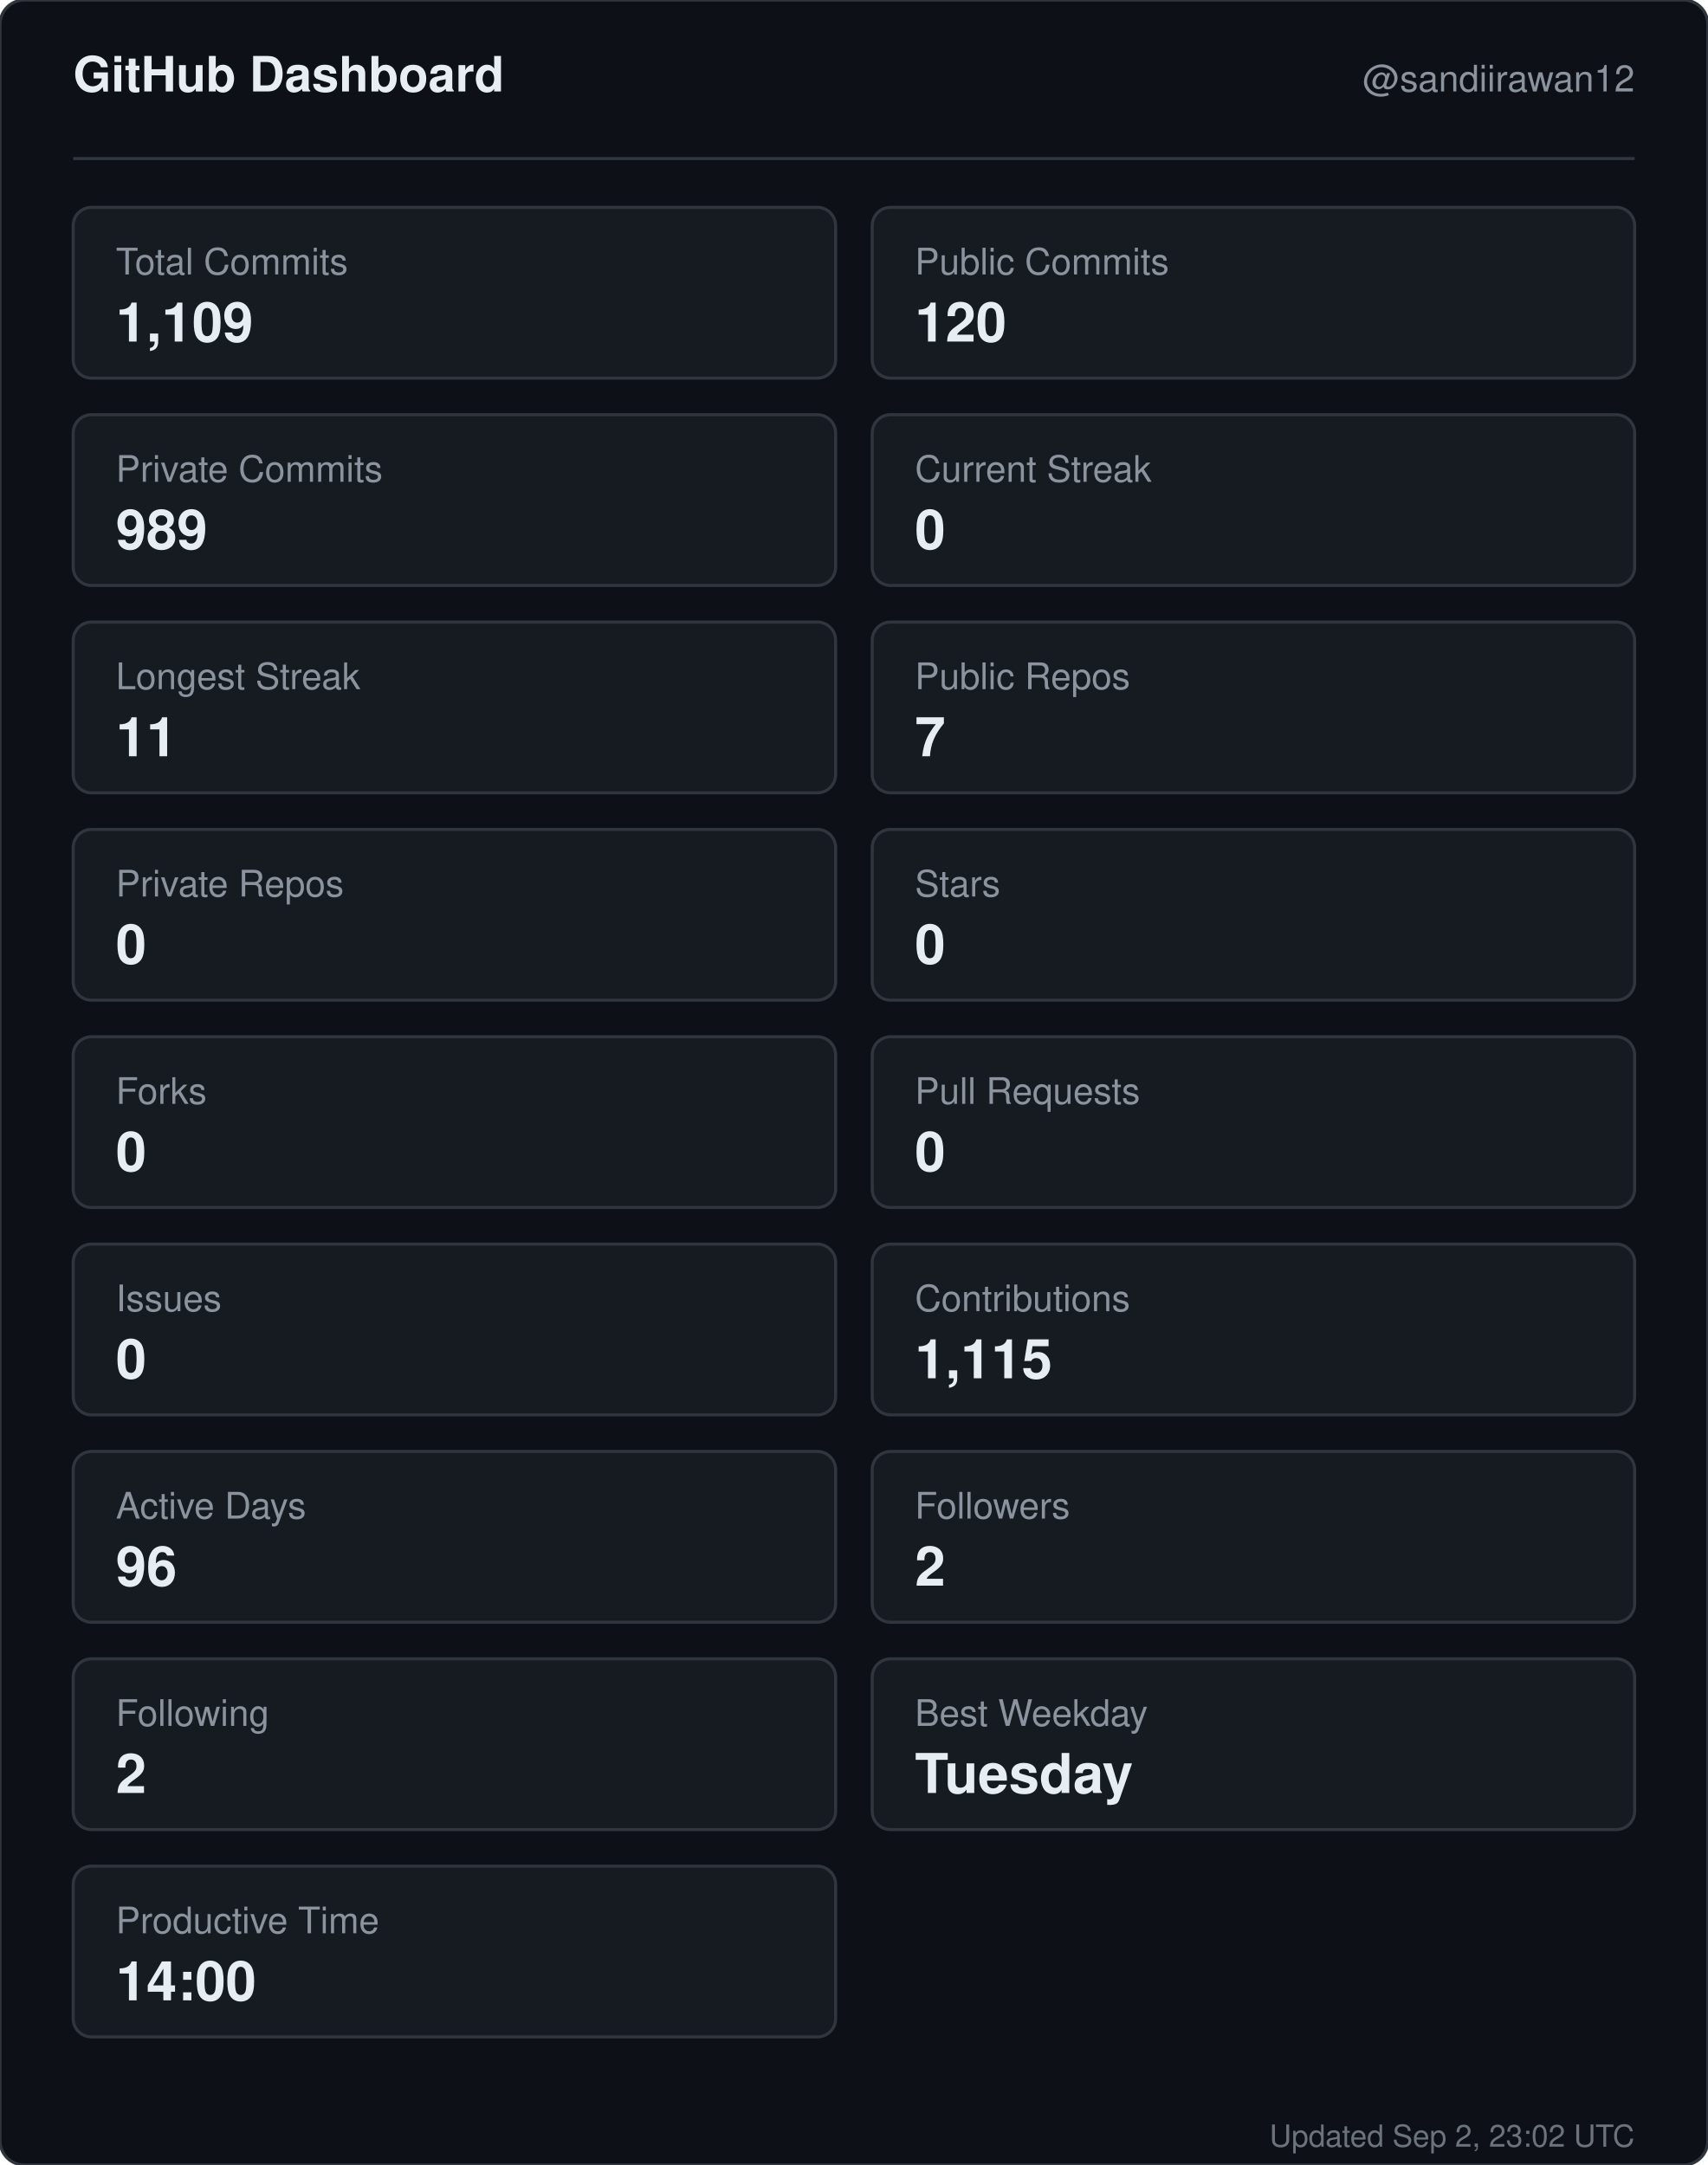
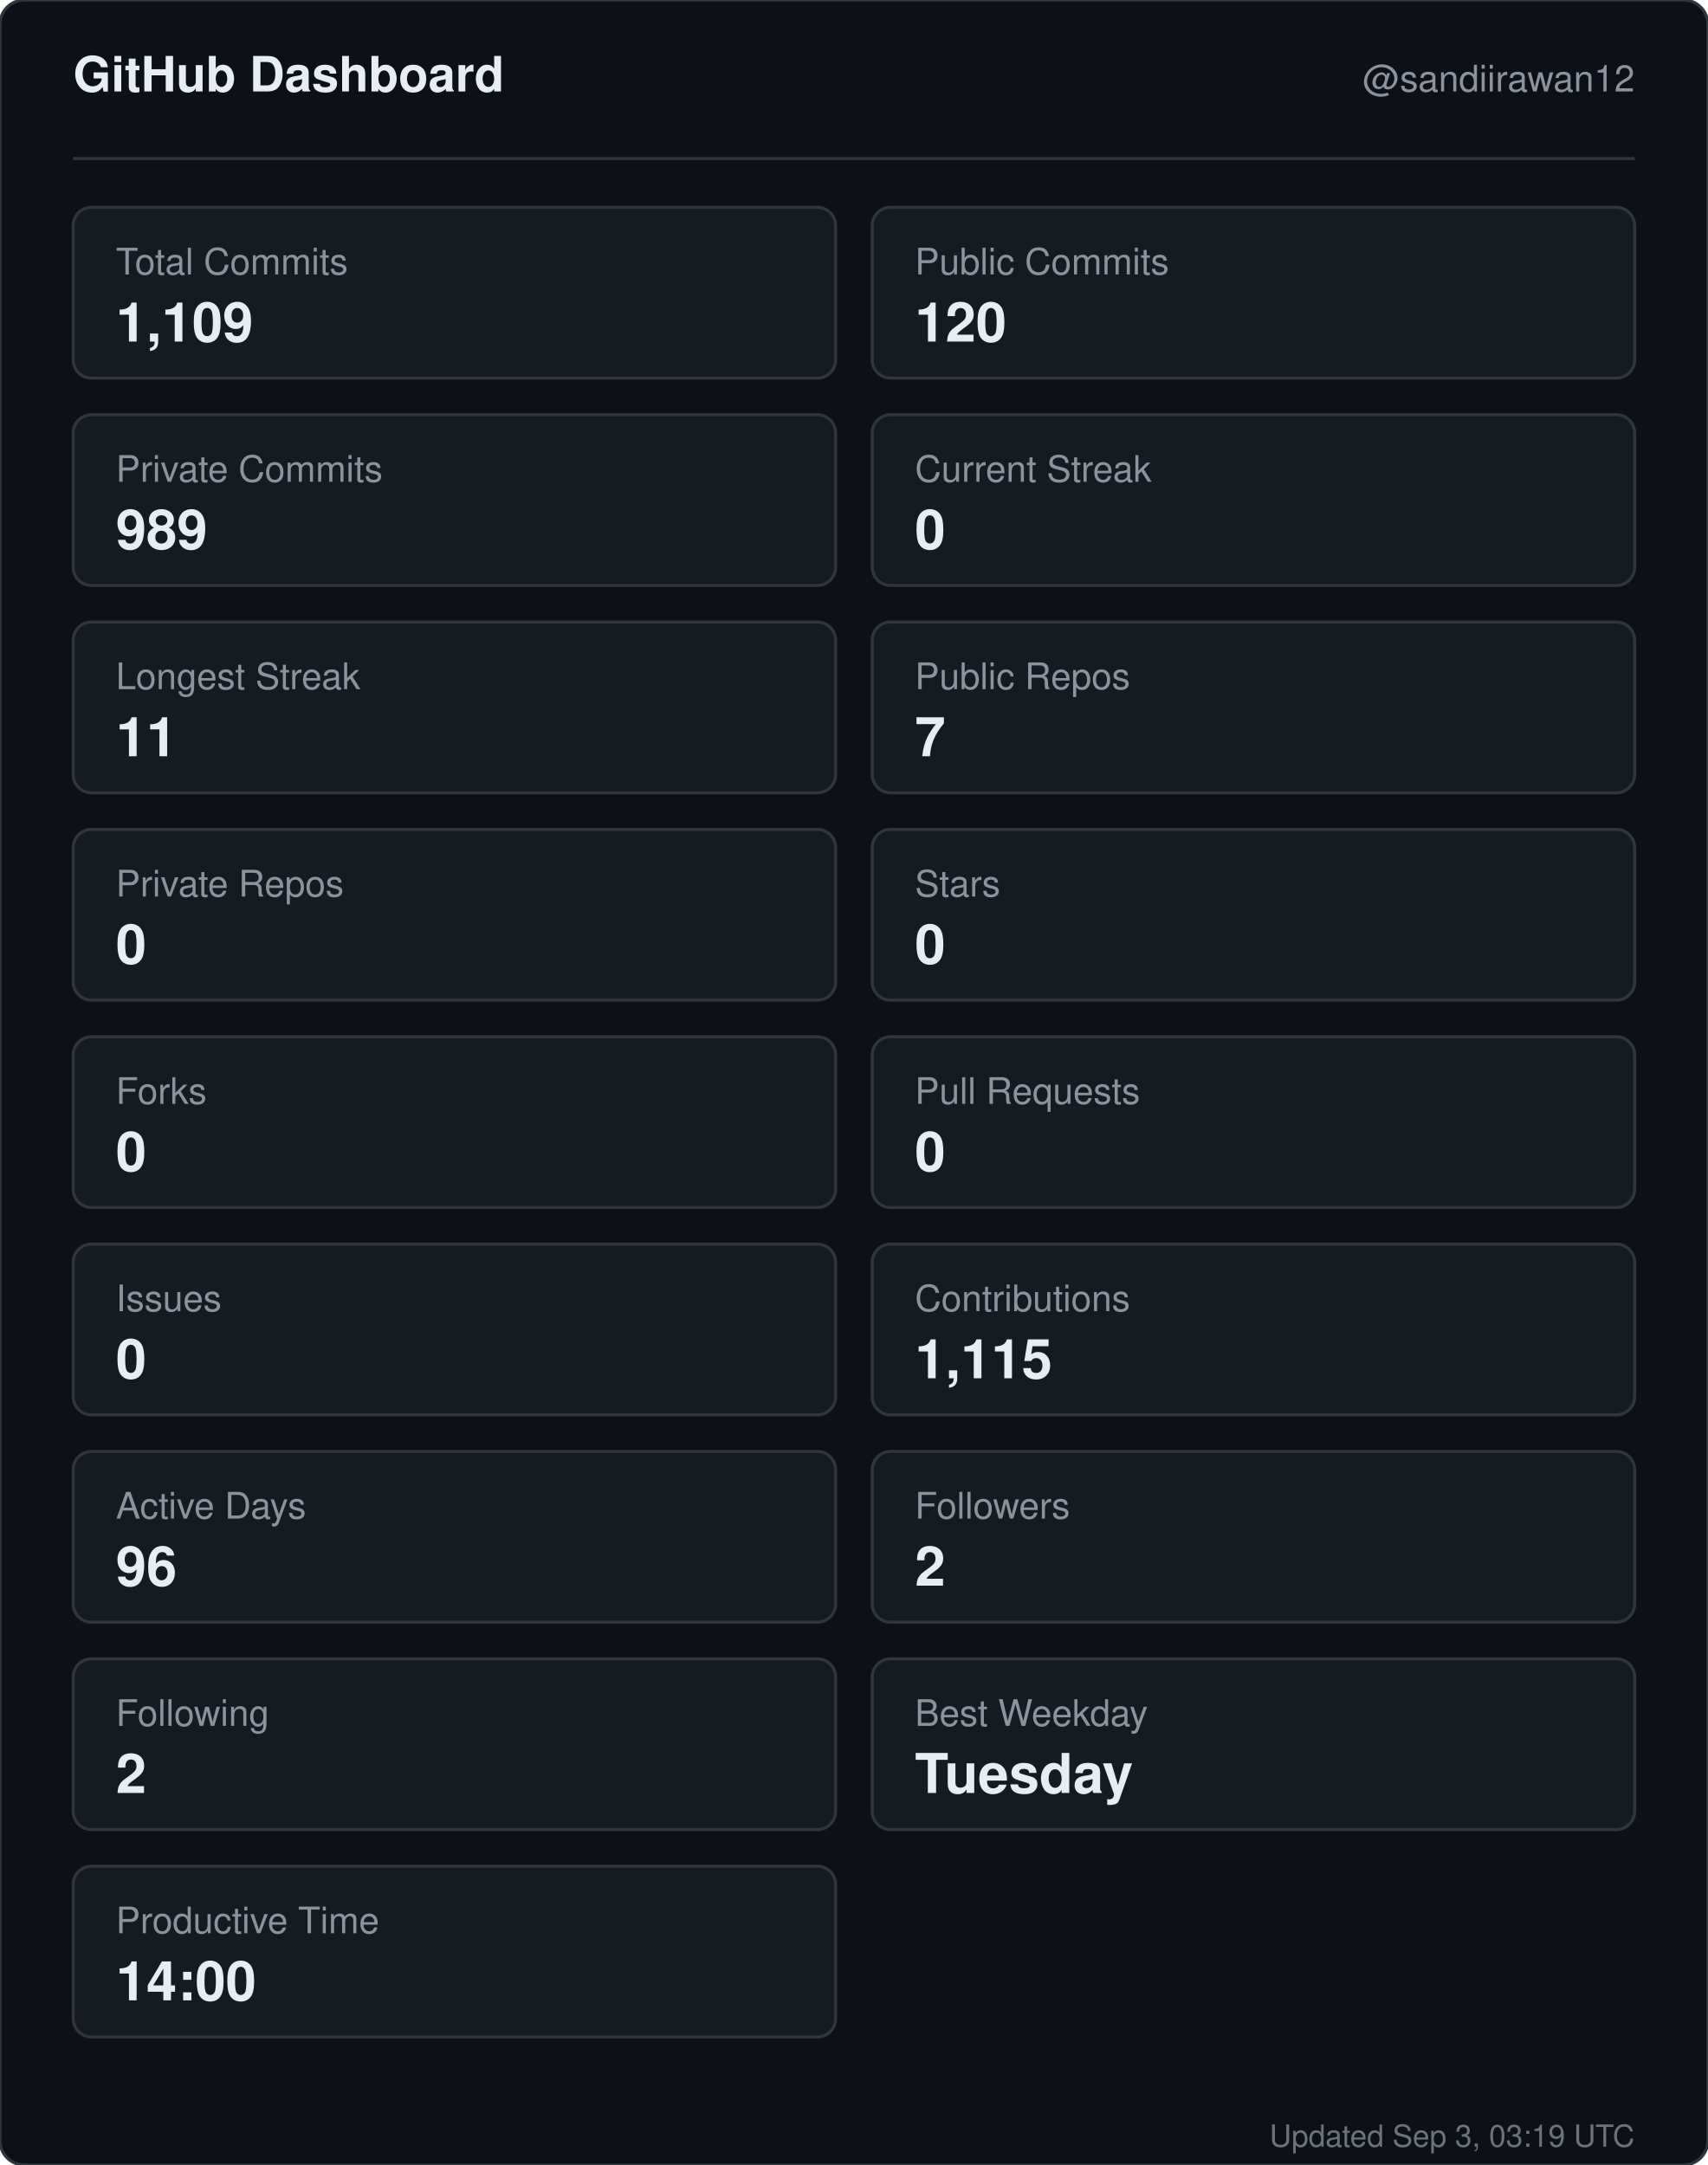
<svg xmlns="http://www.w3.org/2000/svg" width="560" height="710" viewBox="0 0 560 710" role="img" aria-label="GitHub dashboard for sandiirawan12">
  <rect width="560" height="710" rx="8" fill="#0d1117" stroke="#30363d" />
  <g font-family="-apple-system, BlinkMacSystemFont, Segoe UI, Helvetica, Arial, sans-serif">
    <text x="24" y="30" fill="#e6edf3" font-size="16" font-weight="700">GitHub Dashboard</text>
    <text x="536" y="30" fill="#8b949e" font-size="12" text-anchor="end">@sandiirawan12</text>
    <line x1="24" y1="52" x2="536" y2="52" stroke="#30363d" />
    <rect x="24" y="68" width="250" height="56" rx="6" fill="#161b22" stroke="#30363d" />
    <text x="38" y="90" fill="#8b949e" font-size="12">Total Commits</text>
    <text x="38" y="112" fill="#e6edf3" font-size="18" font-weight="700">1,109</text>
    <rect x="286" y="68" width="250" height="56" rx="6" fill="#161b22" stroke="#30363d" />
    <text x="300" y="90" fill="#8b949e" font-size="12">Public Commits</text>
    <text x="300" y="112" fill="#e6edf3" font-size="18" font-weight="700">120</text>
    <rect x="24" y="136" width="250" height="56" rx="6" fill="#161b22" stroke="#30363d" />
    <text x="38" y="158" fill="#8b949e" font-size="12">Private Commits</text>
    <text x="38" y="180" fill="#e6edf3" font-size="18" font-weight="700">989</text>
    <rect x="286" y="136" width="250" height="56" rx="6" fill="#161b22" stroke="#30363d" />
    <text x="300" y="158" fill="#8b949e" font-size="12">Current Streak</text>
    <text x="300" y="180" fill="#e6edf3" font-size="18" font-weight="700">0</text>
    <rect x="24" y="204" width="250" height="56" rx="6" fill="#161b22" stroke="#30363d" />
    <text x="38" y="226" fill="#8b949e" font-size="12">Longest Streak</text>
    <text x="38" y="248" fill="#e6edf3" font-size="18" font-weight="700">11</text>
    <rect x="286" y="204" width="250" height="56" rx="6" fill="#161b22" stroke="#30363d" />
    <text x="300" y="226" fill="#8b949e" font-size="12">Public Repos</text>
    <text x="300" y="248" fill="#e6edf3" font-size="18" font-weight="700">7</text>
    <rect x="24" y="272" width="250" height="56" rx="6" fill="#161b22" stroke="#30363d" />
    <text x="38" y="294" fill="#8b949e" font-size="12">Private Repos</text>
    <text x="38" y="316" fill="#e6edf3" font-size="18" font-weight="700">0</text>
    <rect x="286" y="272" width="250" height="56" rx="6" fill="#161b22" stroke="#30363d" />
    <text x="300" y="294" fill="#8b949e" font-size="12">Stars</text>
    <text x="300" y="316" fill="#e6edf3" font-size="18" font-weight="700">0</text>
    <rect x="24" y="340" width="250" height="56" rx="6" fill="#161b22" stroke="#30363d" />
    <text x="38" y="362" fill="#8b949e" font-size="12">Forks</text>
    <text x="38" y="384" fill="#e6edf3" font-size="18" font-weight="700">0</text>
    <rect x="286" y="340" width="250" height="56" rx="6" fill="#161b22" stroke="#30363d" />
    <text x="300" y="362" fill="#8b949e" font-size="12">Pull Requests</text>
    <text x="300" y="384" fill="#e6edf3" font-size="18" font-weight="700">0</text>
    <rect x="24" y="408" width="250" height="56" rx="6" fill="#161b22" stroke="#30363d" />
    <text x="38" y="430" fill="#8b949e" font-size="12">Issues</text>
    <text x="38" y="452" fill="#e6edf3" font-size="18" font-weight="700">0</text>
    <rect x="286" y="408" width="250" height="56" rx="6" fill="#161b22" stroke="#30363d" />
    <text x="300" y="430" fill="#8b949e" font-size="12">Contributions</text>
    <text x="300" y="452" fill="#e6edf3" font-size="18" font-weight="700">1,115</text>
    <rect x="24" y="476" width="250" height="56" rx="6" fill="#161b22" stroke="#30363d" />
    <text x="38" y="498" fill="#8b949e" font-size="12">Active Days</text>
    <text x="38" y="520" fill="#e6edf3" font-size="18" font-weight="700">96</text>
    <rect x="286" y="476" width="250" height="56" rx="6" fill="#161b22" stroke="#30363d" />
    <text x="300" y="498" fill="#8b949e" font-size="12">Followers</text>
    <text x="300" y="520" fill="#e6edf3" font-size="18" font-weight="700">2</text>
    <rect x="24" y="544" width="250" height="56" rx="6" fill="#161b22" stroke="#30363d" />
    <text x="38" y="566" fill="#8b949e" font-size="12">Following</text>
    <text x="38" y="588" fill="#e6edf3" font-size="18" font-weight="700">2</text>
    <rect x="286" y="544" width="250" height="56" rx="6" fill="#161b22" stroke="#30363d" />
    <text x="300" y="566" fill="#8b949e" font-size="12">Best Weekday</text>
    <text x="300" y="588" fill="#e6edf3" font-size="18" font-weight="700">Tuesday</text>
    <rect x="24" y="612" width="250" height="56" rx="6" fill="#161b22" stroke="#30363d" />
    <text x="38" y="634" fill="#8b949e" font-size="12">Productive Time</text>
    <text x="38" y="656" fill="#e6edf3" font-size="18" font-weight="700">14:00</text>
-     <text x="536" y="704" fill="#8b949e" font-size="10" text-anchor="end" opacity="0.75">Updated Sep 2, 23:02 UTC</text>
+     <text x="536" y="704" fill="#8b949e" font-size="10" text-anchor="end" opacity="0.75">Updated Sep 3, 03:19 UTC</text>
  </g>
</svg>
